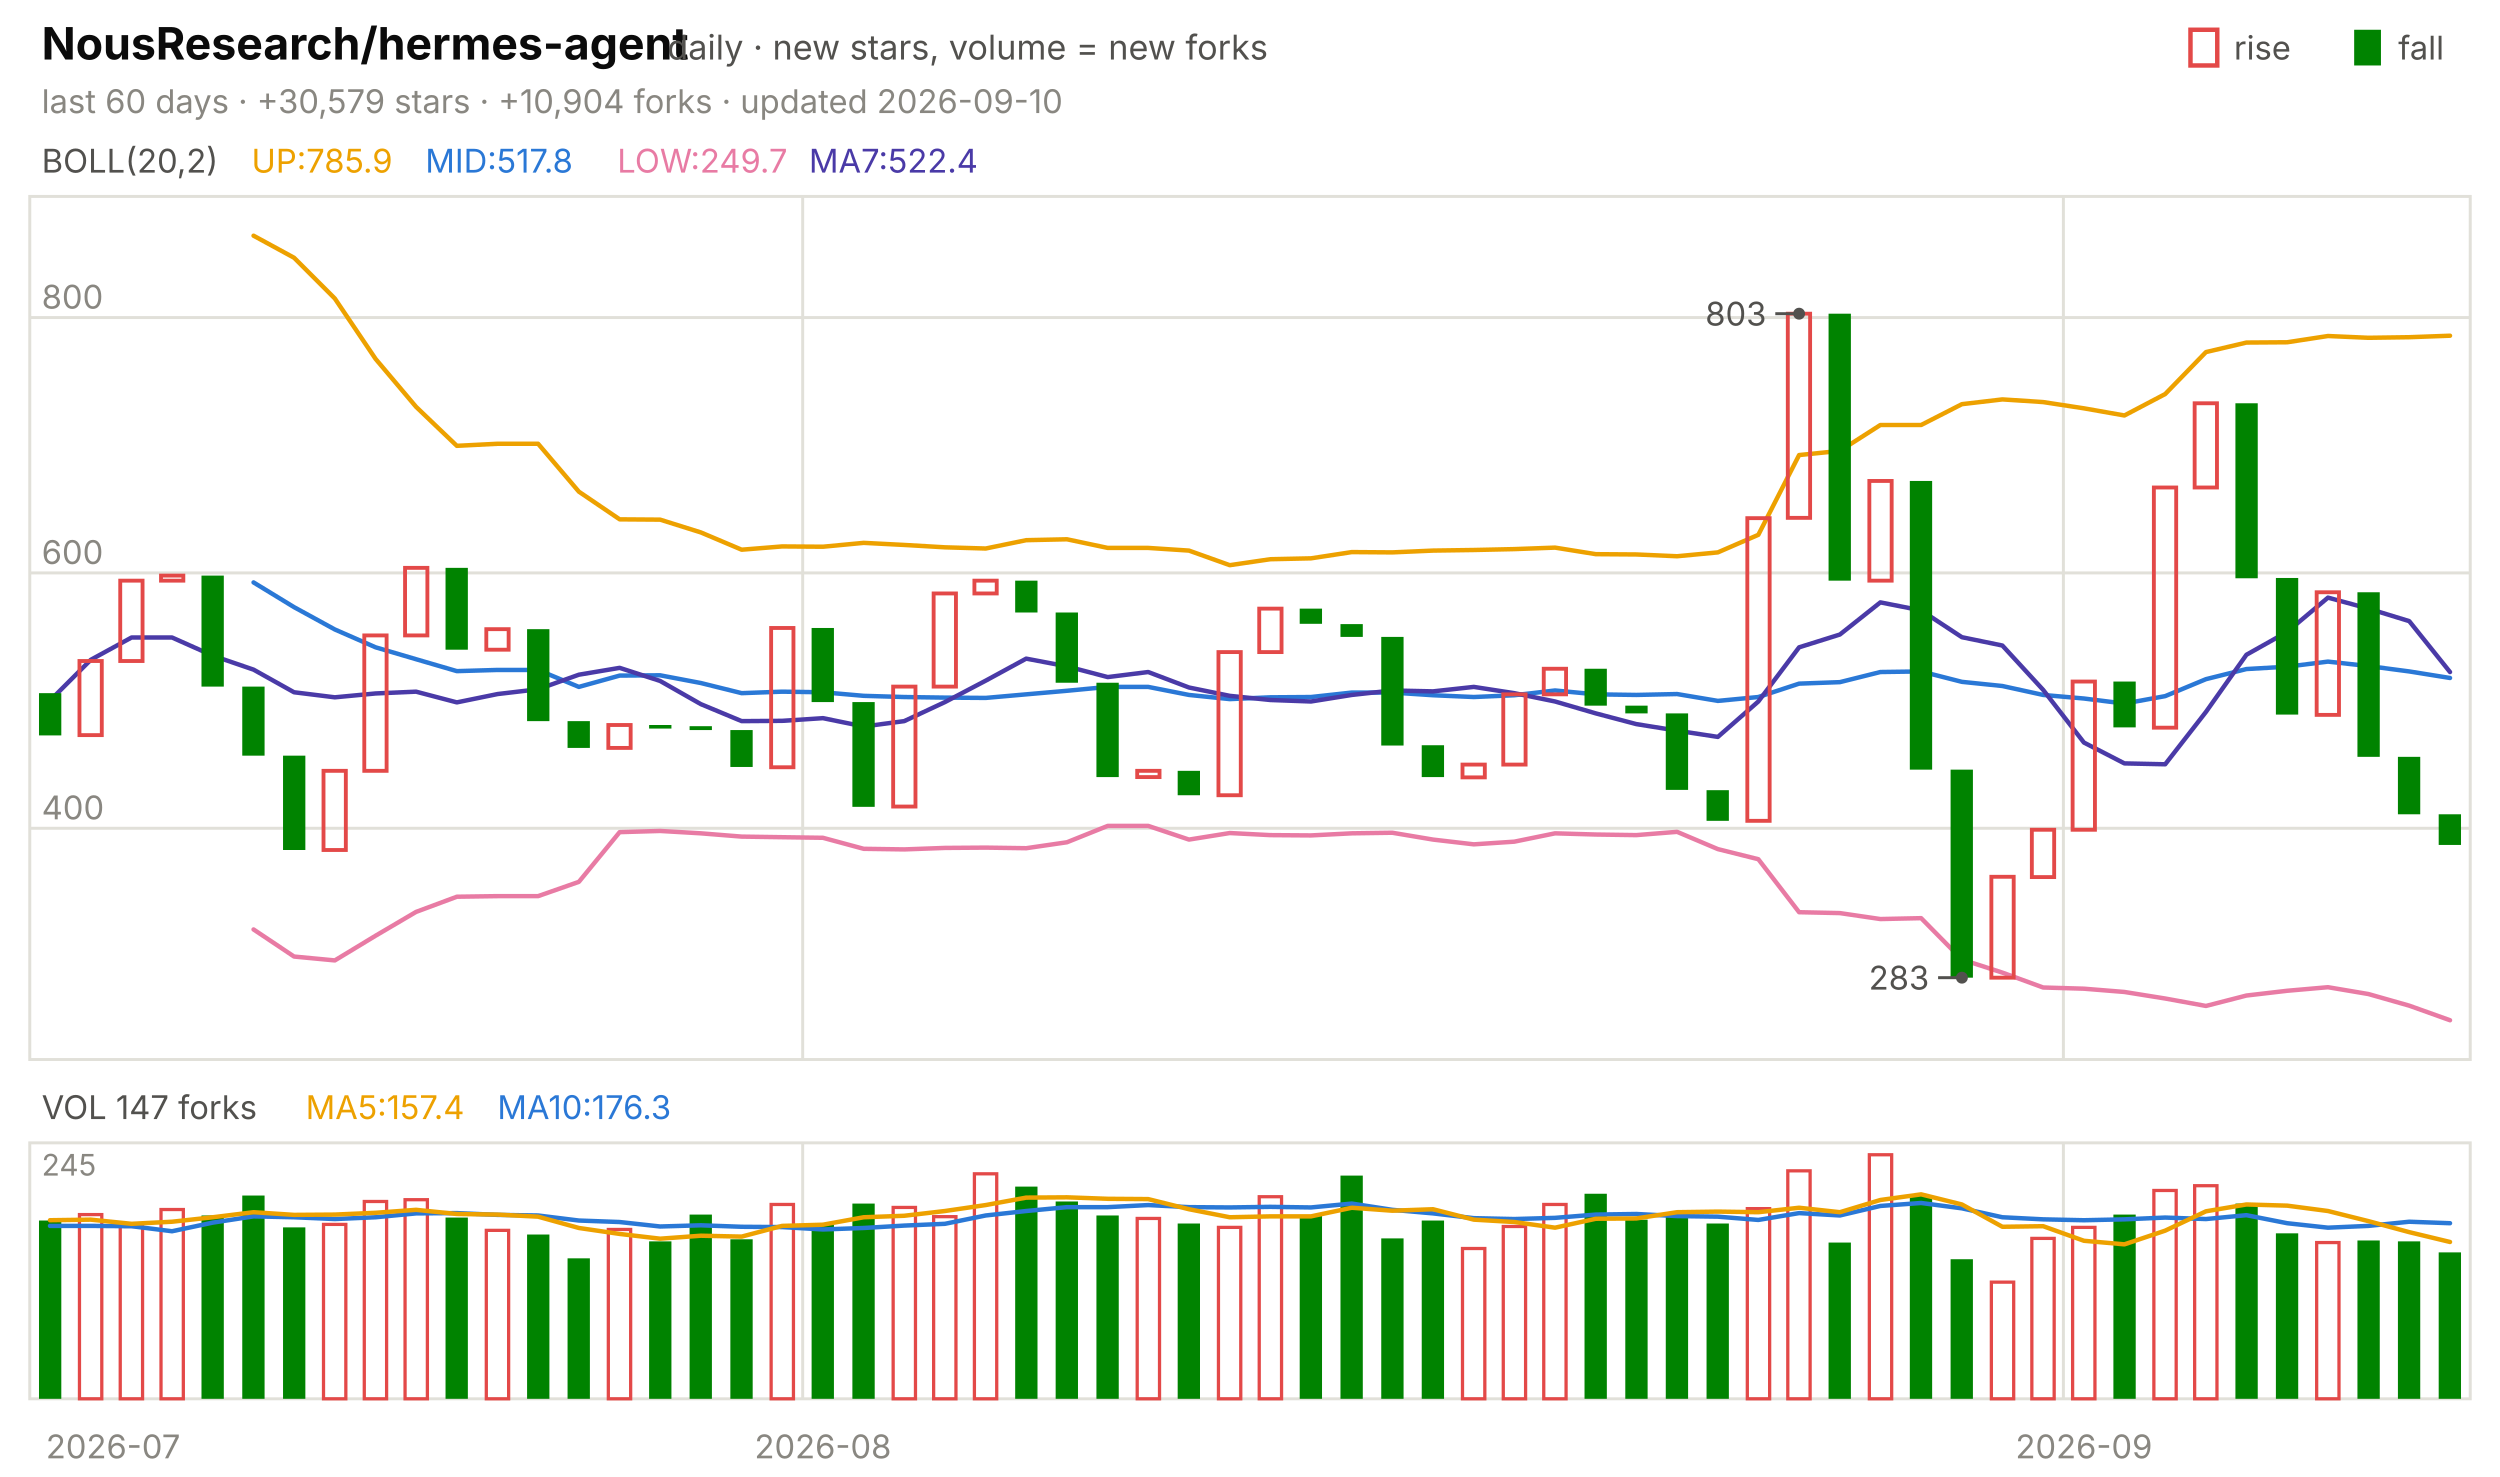
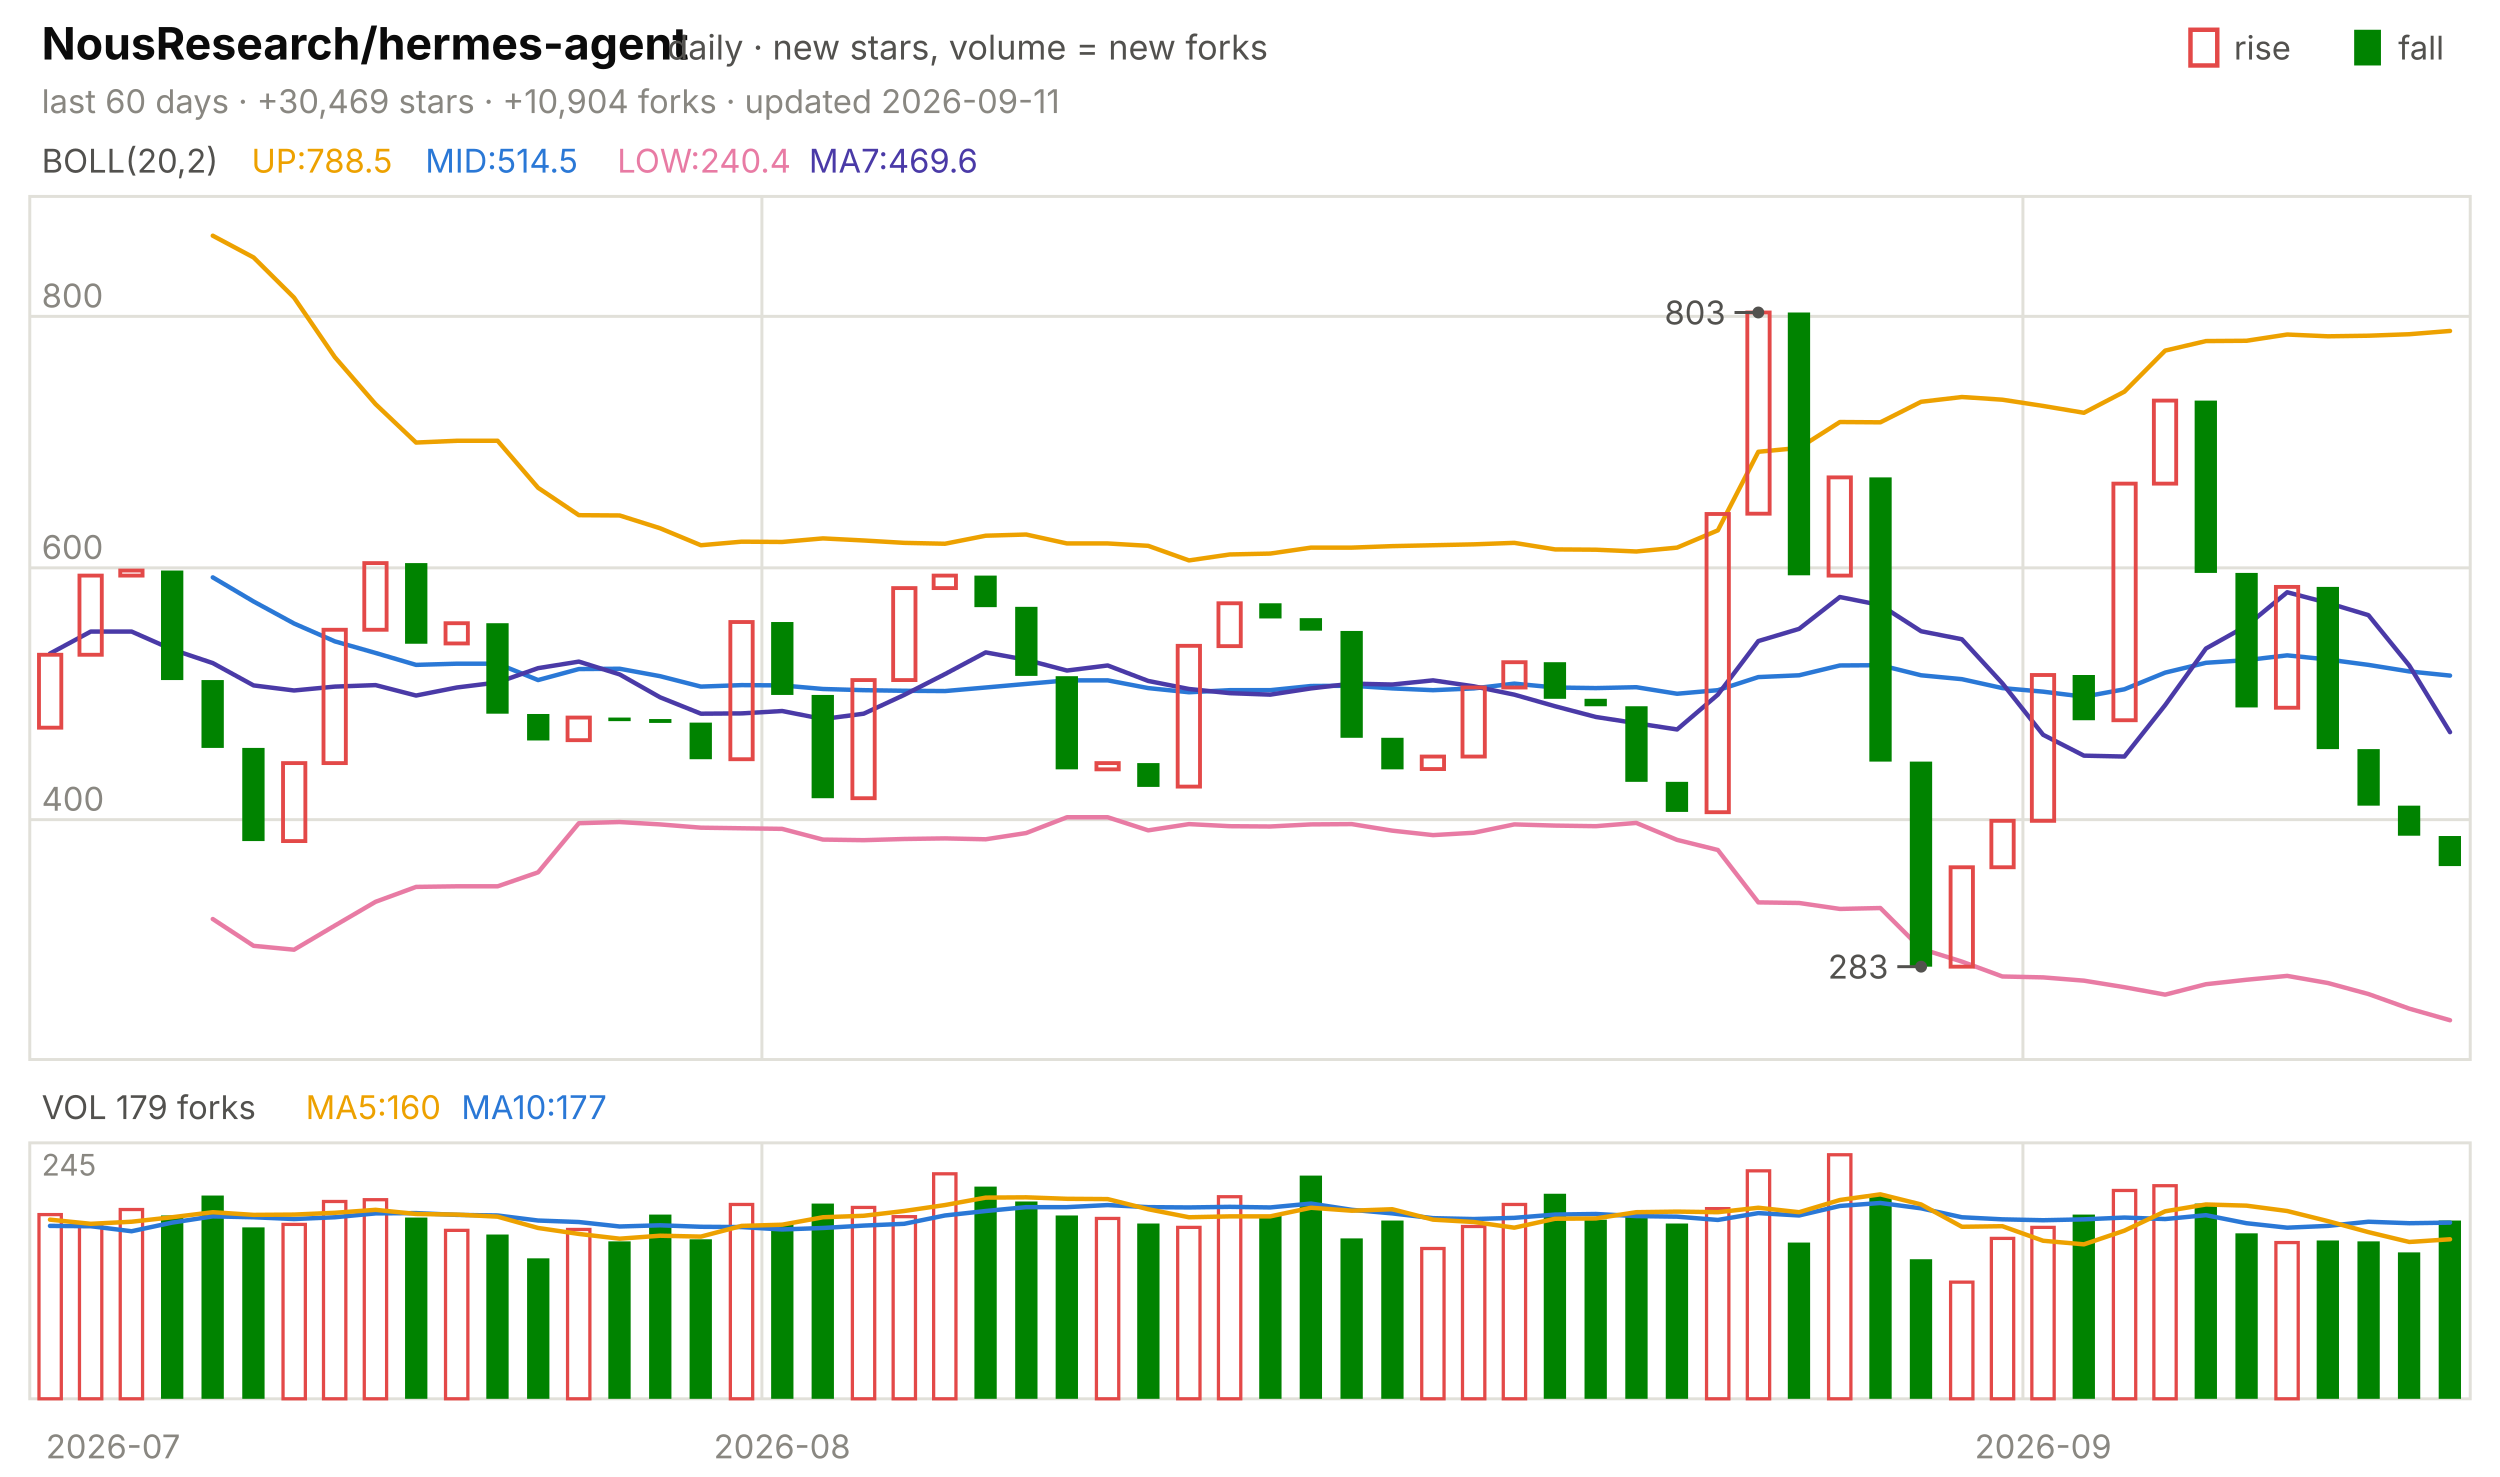
<svg xmlns="http://www.w3.org/2000/svg" viewBox="0 0 840 496" width="840" height="496" font-family="-apple-system,'Segoe UI',system-ui,sans-serif" role="img" aria-label="NousResearch/hermes-agent candlestick chart">
  <text x="14.0" y="20.0" font-size="15" fill="#0b0b0b" font-weight="650">NousResearch/hermes-agent</text>
  <text x="224.2" y="20.0" font-size="11.5" fill="#52514e">daily · new stars, volume = new forks</text>
  <text x="805.8" y="20.0" font-size="11.0" fill="#52514e">fall</text>
  <rect x="791" y="10" width="9" height="12" fill="#008300" />
  <text x="750.6" y="20.0" font-size="11.0" fill="#52514e">rise</text>
  <rect x="736" y="10" width="9" height="12" fill="none" stroke="#e34948" stroke-width="1.5" />
-   <text x="14.0" y="38.0" font-size="11.0" fill="#898781">last 60 days · +30,579 stars · +10,904 forks · updated 2026-09-10</text>
+   <text x="14.0" y="38.0" font-size="11.0" fill="#898781">last 60 days · +30,469 stars · +10,904 forks · updated 2026-09-11</text>
  <rect x="10" y="66" width="820" height="290" fill="none" stroke="#e1e0d9" />
  <rect x="10" y="384" width="820" height="86" fill="none" stroke="#e1e0d9" />
  <text x="38.0" y="490.0" font-size="11.0" fill="#898781" text-anchor="middle">2026-07</text>
-   <line x1="269.7" y1="66.0" x2="269.7" y2="356.0" stroke="#e1e0d9" stroke-width="1.0" />
-   <line x1="269.7" y1="384.0" x2="269.7" y2="470.0" stroke="#e1e0d9" stroke-width="1.0" />
-   <text x="276.5" y="490.0" font-size="11.0" fill="#898781" text-anchor="middle">2026-08</text>
-   <line x1="693.3" y1="66.0" x2="693.3" y2="356.0" stroke="#e1e0d9" stroke-width="1.0" />
-   <line x1="693.3" y1="384.0" x2="693.3" y2="470.0" stroke="#e1e0d9" stroke-width="1.0" />
-   <text x="700.2" y="490.0" font-size="11.0" fill="#898781" text-anchor="middle">2026-09</text>
+   <line x1="256.0" y1="66.0" x2="256.0" y2="356.0" stroke="#e1e0d9" stroke-width="1.0" />
+   <line x1="256.0" y1="384.0" x2="256.0" y2="470.0" stroke="#e1e0d9" stroke-width="1.0" />
+   <text x="262.8" y="490.0" font-size="11.0" fill="#898781" text-anchor="middle">2026-08</text>
+   <line x1="679.7" y1="66.0" x2="679.7" y2="356.0" stroke="#e1e0d9" stroke-width="1.0" />
+   <line x1="679.7" y1="384.0" x2="679.7" y2="470.0" stroke="#e1e0d9" stroke-width="1.0" />
+   <text x="686.5" y="490.0" font-size="11.0" fill="#898781" text-anchor="middle">2026-09</text>
  <text x="14.0" y="58.0" font-size="11.0" fill="#52514e">BOLL(20,2)</text>
-   <text x="84.5" y="58.0" font-size="11.0" fill="#eda100">UP:785.9</text>
-   <text x="142.9" y="58.0" font-size="11.0" fill="#2a78d6">MID:517.8</text>
-   <text x="207.4" y="58.0" font-size="11.0" fill="#e87ba4">LOW:249.7</text>
-   <text x="271.8" y="58.0" font-size="11.0" fill="#4a3aa7">MA7:522.4</text>
-   <line x1="10.0" y1="278.3" x2="830.0" y2="278.3" stroke="#e1e0d9" stroke-width="1.0" />
-   <text x="14.0" y="275.3" font-size="11.0" fill="#898781">400</text>
-   <line x1="10.0" y1="192.5" x2="830.0" y2="192.5" stroke="#e1e0d9" stroke-width="1.0" />
-   <text x="14.0" y="189.5" font-size="11.0" fill="#898781">600</text>
-   <line x1="10.0" y1="106.7" x2="830.0" y2="106.7" stroke="#e1e0d9" stroke-width="1.0" />
-   <text x="14.0" y="103.7" font-size="11.0" fill="#898781">800</text>
-   <polyline points="85.2,79.2 98.8,86.6 112.5,100.3 126.2,120.6 139.8,136.7 153.5,149.8 167.2,149.1 180.8,149.1 194.5,165.2 208.2,174.5 221.8,174.6 235.5,178.9 249.2,184.7 262.8,183.6 276.5,183.7 290.2,182.4 303.8,183.1 317.5,183.9 331.2,184.3 344.8,181.5 358.5,181.2 372.2,184.1 385.8,184.1 399.5,185.0 413.2,189.9 426.8,187.9 440.5,187.6 454.2,185.5 467.8,185.6 481.5,185.0 495.2,184.8 508.8,184.5 522.5,184.0 536.2,186.2 549.8,186.3 563.5,186.9 577.2,185.6 590.8,179.7 604.5,152.9 618.2,151.5 631.8,142.8 645.5,142.8 659.2,135.8 672.8,134.2 686.5,135.1 700.2,137.2 713.8,139.6 727.5,132.4 741.2,118.3 754.8,115.1 768.5,115.0 782.2,112.9 795.8,113.5 809.5,113.3 823.2,112.8" fill="none" stroke="#eda100" stroke-width="1.5" stroke-linejoin="round" stroke-linecap="round" />
-   <polyline points="85.2,195.7 98.8,204.0 112.5,211.5 126.2,217.5 139.8,221.5 153.5,225.5 167.2,225.1 180.8,225.1 194.5,230.8 208.2,227.0 221.8,226.9 235.5,229.5 249.2,232.9 262.8,232.4 276.5,232.6 290.2,233.8 303.8,234.2 317.5,234.4 331.2,234.5 344.8,233.3 358.5,232.1 372.2,230.8 385.8,230.8 399.5,233.5 413.2,234.9 426.8,234.3 440.5,234.2 454.2,232.7 467.8,232.7 481.5,233.6 495.2,234.2 508.8,233.6 522.5,232.0 536.2,233.3 549.8,233.5 563.5,233.2 577.2,235.5 590.8,234.2 604.5,229.7 618.2,229.2 631.8,225.8 645.5,225.6 659.2,229.1 672.8,230.5 686.5,233.5 700.2,234.7 713.8,236.4 727.5,233.9 741.2,228.2 754.8,224.8 768.5,224.0 782.2,222.3 795.8,223.8 809.5,225.6 823.2,227.8" fill="none" stroke="#2a78d6" stroke-width="1.5" stroke-linejoin="round" stroke-linecap="round" />
-   <polyline points="85.2,312.3 98.8,321.4 112.5,322.7 126.2,314.4 139.8,306.4 153.5,301.3 167.2,301.1 180.8,301.1 194.5,296.3 208.2,279.6 221.8,279.2 235.5,280.0 249.2,281.1 262.8,281.3 276.5,281.5 290.2,285.2 303.8,285.4 317.5,284.9 331.2,284.8 344.8,285.0 358.5,283.0 372.2,277.5 385.8,277.5 399.5,282.1 413.2,279.9 426.8,280.6 440.5,280.7 454.2,280.0 467.8,279.8 481.5,282.1 495.2,283.7 508.8,282.8 522.5,280.0 536.2,280.4 549.8,280.6 563.5,279.5 577.2,285.3 590.8,288.7 604.5,306.5 618.2,306.8 631.8,308.8 645.5,308.5 659.2,322.4 672.8,326.8 686.5,331.8 700.2,332.2 713.8,333.3 727.5,335.5 741.2,338.0 754.8,334.5 768.5,332.9 782.2,331.7 795.8,334.0 809.5,337.9 823.2,342.8" fill="none" stroke="#e87ba4" stroke-width="1.5" stroke-linejoin="round" stroke-linecap="round" />
-   <polyline points="16.8,235.4 30.5,221.7 44.2,214.2 57.8,214.2 71.5,220.3 85.2,225.0 98.8,232.6 112.5,234.3 126.2,233.0 139.8,232.4 153.5,236.0 167.2,233.2 180.8,231.6 194.5,226.7 208.2,224.4 221.8,228.8 235.5,236.6 249.2,242.3 262.8,242.2 276.5,241.3 290.2,244.1 303.8,242.3 317.5,235.9 331.2,228.7 344.8,221.3 358.5,223.9 372.2,227.5 385.8,225.8 399.5,231.0 413.2,233.8 426.8,235.2 440.5,235.7 454.2,233.5 467.8,232.0 481.5,232.3 495.2,230.8 508.8,232.9 522.5,235.7 536.2,239.7 549.8,243.3 563.5,245.5 577.2,247.6 590.8,235.7 604.5,217.5 618.2,213.2 631.8,202.4 645.5,205.1 659.2,214.1 672.8,216.9 686.5,231.8 700.2,249.5 713.8,256.5 727.5,256.8 741.2,239.2 754.8,220.0 768.5,212.3 782.2,200.8 795.8,204.5 809.5,208.7 823.2,225.8" fill="none" stroke="#4a3aa7" stroke-width="1.5" stroke-linejoin="round" stroke-linecap="round" />
-   <rect x="13.1" y="232.9" width="7.5" height="14.2" fill="#008300" />
-   <rect x="26.7" y="222.1" width="7.5" height="24.9" fill="none" stroke="#e34948" stroke-width="1.3" />
-   <rect x="40.4" y="195.1" width="7.5" height="27.0" fill="none" stroke="#e34948" stroke-width="1.3" />
-   <rect x="54.1" y="193.4" width="7.5" height="1.7" fill="none" stroke="#e34948" stroke-width="1.3" />
-   <rect x="67.7" y="193.4" width="7.5" height="37.3" fill="#008300" />
-   <rect x="81.4" y="230.7" width="7.5" height="23.2" fill="#008300" />
-   <rect x="95.1" y="253.9" width="7.5" height="31.7" fill="#008300" />
-   <rect x="108.7" y="259.0" width="7.5" height="26.6" fill="none" stroke="#e34948" stroke-width="1.3" />
-   <rect x="122.4" y="213.5" width="7.5" height="45.5" fill="none" stroke="#e34948" stroke-width="1.3" />
-   <rect x="136.1" y="190.8" width="7.5" height="22.7" fill="none" stroke="#e34948" stroke-width="1.3" />
-   <rect x="149.7" y="190.8" width="7.5" height="27.5" fill="#008300" />
-   <rect x="163.4" y="211.4" width="7.5" height="6.9" fill="none" stroke="#e34948" stroke-width="1.3" />
-   <rect x="177.1" y="211.4" width="7.5" height="30.9" fill="#008300" />
-   <rect x="190.7" y="242.3" width="7.5" height="9.0" fill="#008300" />
-   <rect x="204.4" y="243.6" width="7.5" height="7.7" fill="none" stroke="#e34948" stroke-width="1.3" />
-   <rect x="218.1" y="243.6" width="7.5" height="1.2" fill="#008300" />
-   <rect x="231.7" y="244.0" width="7.5" height="1.3" fill="#008300" />
-   <rect x="245.4" y="245.3" width="7.5" height="12.4" fill="#008300" />
-   <rect x="259.1" y="211.0" width="7.5" height="46.8" fill="none" stroke="#e34948" stroke-width="1.3" />
-   <rect x="272.7" y="211.0" width="7.5" height="24.9" fill="#008300" />
-   <rect x="286.4" y="235.9" width="7.5" height="35.2" fill="#008300" />
-   <rect x="300.1" y="230.7" width="7.5" height="40.3" fill="none" stroke="#e34948" stroke-width="1.3" />
-   <rect x="313.7" y="199.4" width="7.5" height="31.3" fill="none" stroke="#e34948" stroke-width="1.3" />
-   <rect x="327.4" y="195.1" width="7.5" height="4.3" fill="none" stroke="#e34948" stroke-width="1.3" />
-   <rect x="341.1" y="195.1" width="7.5" height="10.7" fill="#008300" />
-   <rect x="354.7" y="205.8" width="7.5" height="23.6" fill="#008300" />
-   <rect x="368.4" y="229.4" width="7.5" height="31.7" fill="#008300" />
-   <rect x="382.1" y="259.0" width="7.5" height="2.1" fill="none" stroke="#e34948" stroke-width="1.3" />
-   <rect x="395.7" y="259.0" width="7.5" height="8.2" fill="#008300" />
-   <rect x="409.4" y="219.1" width="7.5" height="48.1" fill="none" stroke="#e34948" stroke-width="1.3" />
-   <rect x="423.1" y="204.5" width="7.5" height="14.6" fill="none" stroke="#e34948" stroke-width="1.3" />
-   <rect x="436.7" y="204.5" width="7.5" height="5.1" fill="#008300" />
-   <rect x="450.4" y="209.7" width="7.5" height="4.3" fill="#008300" />
-   <rect x="464.1" y="214.0" width="7.5" height="36.5" fill="#008300" />
-   <rect x="477.7" y="250.4" width="7.5" height="10.7" fill="#008300" />
-   <rect x="491.4" y="256.9" width="7.5" height="4.3" fill="none" stroke="#e34948" stroke-width="1.3" />
-   <rect x="505.1" y="233.3" width="7.5" height="23.6" fill="none" stroke="#e34948" stroke-width="1.3" />
-   <rect x="518.7" y="224.7" width="7.5" height="8.6" fill="none" stroke="#e34948" stroke-width="1.3" />
-   <rect x="532.4" y="224.7" width="7.5" height="12.4" fill="#008300" />
-   <rect x="546.1" y="237.1" width="7.5" height="2.6" fill="#008300" />
-   <rect x="559.7" y="239.7" width="7.5" height="25.7" fill="#008300" />
-   <rect x="573.4" y="265.5" width="7.5" height="10.3" fill="#008300" />
-   <rect x="587.1" y="174.1" width="7.5" height="101.7" fill="none" stroke="#e34948" stroke-width="1.3" />
-   <rect x="600.7" y="105.4" width="7.5" height="68.6" fill="none" stroke="#e34948" stroke-width="1.3" />
-   <rect x="614.4" y="105.4" width="7.5" height="89.7" fill="#008300" />
-   <rect x="628.1" y="161.6" width="7.5" height="33.5" fill="none" stroke="#e34948" stroke-width="1.3" />
-   <rect x="641.7" y="161.6" width="7.5" height="97.0" fill="#008300" />
-   <rect x="655.4" y="258.6" width="7.5" height="69.9" fill="#008300" />
-   <rect x="669.1" y="294.6" width="7.5" height="33.9" fill="none" stroke="#e34948" stroke-width="1.3" />
-   <rect x="682.7" y="278.8" width="7.5" height="15.9" fill="none" stroke="#e34948" stroke-width="1.3" />
-   <rect x="696.4" y="229.0" width="7.5" height="49.8" fill="none" stroke="#e34948" stroke-width="1.3" />
-   <rect x="710.1" y="229.0" width="7.5" height="15.4" fill="#008300" />
-   <rect x="723.7" y="163.8" width="7.5" height="80.7" fill="none" stroke="#e34948" stroke-width="1.3" />
-   <rect x="737.4" y="135.5" width="7.5" height="28.3" fill="none" stroke="#e34948" stroke-width="1.3" />
-   <rect x="751.1" y="135.5" width="7.5" height="58.8" fill="#008300" />
-   <rect x="764.7" y="194.2" width="7.5" height="45.9" fill="#008300" />
-   <rect x="778.4" y="199.0" width="7.5" height="41.2" fill="none" stroke="#e34948" stroke-width="1.3" />
-   <rect x="792.1" y="199.0" width="7.5" height="55.3" fill="#008300" />
-   <rect x="805.7" y="254.3" width="7.5" height="19.3" fill="#008300" />
-   <rect x="819.4" y="273.6" width="7.5" height="10.3" fill="#008300" />
-   <circle cx="604.5" cy="105.4" r="2" fill="#52514e" />
-   <line x1="604.5" y1="105.4" x2="596.5" y2="105.4" stroke="#52514e" stroke-width="1.0" />
-   <text x="593.5" y="109.4" font-size="11.0" fill="#52514e" text-anchor="end">803</text>
-   <circle cx="659.2" cy="328.5" r="2" fill="#52514e" />
-   <line x1="659.2" y1="328.5" x2="651.2" y2="328.5" stroke="#52514e" stroke-width="1.0" />
-   <text x="648.2" y="332.5" font-size="11.0" fill="#52514e" text-anchor="end">283</text>
-   <text x="14.0" y="376.0" font-size="11.0" fill="#52514e">VOL 147 forks</text>
-   <text x="102.7" y="376.0" font-size="11.0" fill="#eda100">MA5:157.4</text>
-   <text x="167.1" y="376.0" font-size="11.0" fill="#2a78d6">MA10:176.3</text>
+   <text x="84.5" y="58.0" font-size="11.0" fill="#eda100">UP:788.5</text>
+   <text x="142.9" y="58.0" font-size="11.0" fill="#2a78d6">MID:514.5</text>
+   <text x="207.4" y="58.0" font-size="11.0" fill="#e87ba4">LOW:240.4</text>
+   <text x="271.8" y="58.0" font-size="11.0" fill="#4a3aa7">MA7:469.6</text>
+   <line x1="10.0" y1="275.4" x2="830.0" y2="275.4" stroke="#e1e0d9" stroke-width="1.0" />
+   <text x="14.0" y="272.4" font-size="11.0" fill="#898781">400</text>
+   <line x1="10.0" y1="190.8" x2="830.0" y2="190.8" stroke="#e1e0d9" stroke-width="1.0" />
+   <text x="14.0" y="187.8" font-size="11.0" fill="#898781">600</text>
+   <line x1="10.0" y1="106.3" x2="830.0" y2="106.3" stroke="#e1e0d9" stroke-width="1.0" />
+   <text x="14.0" y="103.3" font-size="11.0" fill="#898781">800</text>
+   <polyline points="71.5,79.2 85.2,86.5 98.8,100.0 112.5,120.0 126.2,135.8 139.8,148.7 153.5,148.1 167.2,148.1 180.8,163.9 194.5,173.1 208.2,173.2 221.8,177.5 235.5,183.2 249.2,182.0 262.8,182.1 276.5,180.9 290.2,181.6 303.8,182.4 317.5,182.7 331.2,180.0 344.8,179.6 358.5,182.6 372.2,182.6 385.8,183.4 399.5,188.3 413.2,186.3 426.8,186.0 440.5,184.0 454.2,184.0 467.8,183.5 481.5,183.2 495.2,182.9 508.8,182.4 522.5,184.6 536.2,184.7 549.8,185.3 563.5,184.0 577.2,178.2 590.8,151.8 604.5,150.5 618.2,141.8 631.8,141.9 645.5,135.0 659.2,133.4 672.8,134.3 686.5,136.4 700.2,138.7 713.8,131.6 727.5,117.8 741.2,114.6 754.8,114.5 768.5,112.4 782.2,113.0 795.8,112.8 809.5,112.3 823.2,111.2" fill="none" stroke="#eda100" stroke-width="1.5" stroke-linejoin="round" stroke-linecap="round" />
+   <polyline points="71.5,194.0 85.2,202.1 98.8,209.5 112.5,215.5 126.2,219.4 139.8,223.4 153.5,223.0 167.2,223.0 180.8,228.5 194.5,224.8 208.2,224.7 221.8,227.2 235.5,230.7 249.2,230.2 262.8,230.3 276.5,231.5 290.2,231.9 303.8,232.1 317.5,232.2 331.2,231.0 344.8,229.8 358.5,228.6 372.2,228.6 385.8,231.2 399.5,232.6 413.2,231.9 426.8,231.9 440.5,230.5 454.2,230.4 467.8,231.3 481.5,231.9 495.2,231.3 508.8,229.7 522.5,231.0 536.2,231.2 549.8,230.9 563.5,233.1 577.2,231.9 590.8,227.5 604.5,226.9 618.2,223.6 631.8,223.5 645.5,226.9 659.2,228.2 672.8,231.2 686.5,232.4 700.2,234.1 713.8,231.6 727.5,226.0 741.2,222.7 754.8,221.8 768.5,220.2 782.2,221.6 795.8,223.4 809.5,225.6 823.2,227.0" fill="none" stroke="#2a78d6" stroke-width="1.5" stroke-linejoin="round" stroke-linecap="round" />
+   <polyline points="71.5,308.8 85.2,317.8 98.8,319.1 112.5,311.0 126.2,303.0 139.8,298.0 153.5,297.8 167.2,297.8 180.8,293.1 194.5,276.6 208.2,276.2 221.8,277.0 235.5,278.1 249.2,278.3 262.8,278.5 276.5,282.1 290.2,282.3 303.8,281.9 317.5,281.7 331.2,282.0 344.8,279.9 358.5,274.6 372.2,274.6 385.8,279.0 399.5,276.9 413.2,277.6 426.8,277.7 440.5,277.0 454.2,276.9 467.8,279.1 481.5,280.6 495.2,279.8 508.8,277.0 522.5,277.4 536.2,277.6 549.8,276.5 563.5,282.2 577.2,285.6 590.8,303.2 604.5,303.4 618.2,305.4 631.8,305.1 645.5,318.8 659.2,323.1 672.8,328.1 686.5,328.4 700.2,329.5 713.8,331.7 727.5,334.2 741.2,330.7 754.8,329.2 768.5,327.9 782.2,330.3 795.8,334.0 809.5,338.9 823.2,342.8" fill="none" stroke="#e87ba4" stroke-width="1.5" stroke-linejoin="round" stroke-linecap="round" />
+   <polyline points="16.8,219.6 30.5,212.2 44.2,212.2 57.8,218.2 71.5,222.8 85.2,230.3 98.8,232.0 112.5,230.7 126.2,230.2 139.8,233.7 153.5,231.0 167.2,229.3 180.8,224.5 194.5,222.3 208.2,226.6 221.8,234.3 235.5,239.8 249.2,239.7 262.8,238.9 276.5,241.6 290.2,239.8 303.8,233.5 317.5,226.5 331.2,219.2 344.8,221.7 358.5,225.3 372.2,223.6 385.8,228.8 399.5,231.5 413.2,232.9 426.8,233.4 440.5,231.3 454.2,229.7 467.8,230.0 481.5,228.6 495.2,230.6 508.8,233.4 522.5,237.3 536.2,240.9 549.8,243.0 563.5,245.1 577.2,233.4 590.8,215.4 604.5,211.3 618.2,200.6 631.8,203.3 645.5,212.1 659.2,214.8 672.8,229.6 686.5,246.9 700.2,253.9 713.8,254.2 727.5,236.9 741.2,217.9 754.8,210.3 768.5,199.0 782.2,202.6 795.8,206.7 809.5,223.6 823.2,246.0" fill="none" stroke="#4a3aa7" stroke-width="1.5" stroke-linejoin="round" stroke-linecap="round" />
+   <rect x="13.1" y="220.0" width="7.5" height="24.5" fill="none" stroke="#e34948" stroke-width="1.3" />
+   <rect x="26.7" y="193.4" width="7.5" height="26.6" fill="none" stroke="#e34948" stroke-width="1.3" />
+   <rect x="40.4" y="191.7" width="7.5" height="1.7" fill="none" stroke="#e34948" stroke-width="1.3" />
+   <rect x="54.1" y="191.7" width="7.5" height="36.8" fill="#008300" />
+   <rect x="67.7" y="228.5" width="7.5" height="22.8" fill="#008300" />
+   <rect x="81.4" y="251.3" width="7.5" height="31.3" fill="#008300" />
+   <rect x="95.1" y="256.4" width="7.5" height="26.2" fill="none" stroke="#e34948" stroke-width="1.3" />
+   <rect x="108.7" y="211.6" width="7.5" height="44.8" fill="none" stroke="#e34948" stroke-width="1.3" />
+   <rect x="122.4" y="189.2" width="7.5" height="22.4" fill="none" stroke="#e34948" stroke-width="1.3" />
+   <rect x="136.1" y="189.2" width="7.5" height="27.1" fill="#008300" />
+   <rect x="149.7" y="209.4" width="7.5" height="6.8" fill="none" stroke="#e34948" stroke-width="1.3" />
+   <rect x="163.4" y="209.4" width="7.5" height="30.4" fill="#008300" />
+   <rect x="177.1" y="239.9" width="7.5" height="8.9" fill="#008300" />
+   <rect x="190.7" y="241.1" width="7.5" height="7.6" fill="none" stroke="#e34948" stroke-width="1.3" />
+   <rect x="204.4" y="241.1" width="7.5" height="1.2" fill="#008300" />
+   <rect x="218.1" y="241.6" width="7.5" height="1.3" fill="#008300" />
+   <rect x="231.7" y="242.8" width="7.5" height="12.3" fill="#008300" />
+   <rect x="245.4" y="209.0" width="7.5" height="46.1" fill="none" stroke="#e34948" stroke-width="1.3" />
+   <rect x="259.1" y="209.0" width="7.5" height="24.5" fill="#008300" />
+   <rect x="272.7" y="233.5" width="7.5" height="34.7" fill="#008300" />
+   <rect x="286.4" y="228.5" width="7.5" height="39.7" fill="none" stroke="#e34948" stroke-width="1.3" />
+   <rect x="300.1" y="197.6" width="7.5" height="30.9" fill="none" stroke="#e34948" stroke-width="1.3" />
+   <rect x="313.7" y="193.4" width="7.5" height="4.2" fill="none" stroke="#e34948" stroke-width="1.3" />
+   <rect x="327.4" y="193.4" width="7.5" height="10.6" fill="#008300" />
+   <rect x="341.1" y="203.9" width="7.5" height="23.2" fill="#008300" />
+   <rect x="354.7" y="227.2" width="7.5" height="31.3" fill="#008300" />
+   <rect x="368.4" y="256.4" width="7.5" height="2.1" fill="none" stroke="#e34948" stroke-width="1.3" />
+   <rect x="382.1" y="256.4" width="7.5" height="8.0" fill="#008300" />
+   <rect x="395.7" y="217.0" width="7.5" height="47.3" fill="none" stroke="#e34948" stroke-width="1.3" />
+   <rect x="409.4" y="202.7" width="7.5" height="14.4" fill="none" stroke="#e34948" stroke-width="1.3" />
+   <rect x="423.1" y="202.7" width="7.5" height="5.1" fill="#008300" />
+   <rect x="436.7" y="207.7" width="7.5" height="4.2" fill="#008300" />
+   <rect x="450.4" y="212.0" width="7.5" height="35.9" fill="#008300" />
+   <rect x="464.1" y="247.9" width="7.5" height="10.6" fill="#008300" />
+   <rect x="477.7" y="254.2" width="7.5" height="4.2" fill="none" stroke="#e34948" stroke-width="1.3" />
+   <rect x="491.4" y="231.0" width="7.5" height="23.2" fill="none" stroke="#e34948" stroke-width="1.3" />
+   <rect x="505.1" y="222.5" width="7.5" height="8.5" fill="none" stroke="#e34948" stroke-width="1.3" />
+   <rect x="518.7" y="222.5" width="7.5" height="12.3" fill="#008300" />
+   <rect x="532.4" y="234.8" width="7.5" height="2.5" fill="#008300" />
+   <rect x="546.1" y="237.3" width="7.5" height="25.4" fill="#008300" />
+   <rect x="559.7" y="262.7" width="7.5" height="10.1" fill="#008300" />
+   <rect x="573.4" y="172.7" width="7.5" height="100.2" fill="none" stroke="#e34948" stroke-width="1.3" />
+   <rect x="587.1" y="105.0" width="7.5" height="67.6" fill="none" stroke="#e34948" stroke-width="1.3" />
+   <rect x="600.7" y="105.0" width="7.5" height="88.3" fill="#008300" />
+   <rect x="614.4" y="160.4" width="7.5" height="33.0" fill="none" stroke="#e34948" stroke-width="1.3" />
+   <rect x="628.1" y="160.4" width="7.5" height="95.5" fill="#008300" />
+   <rect x="641.7" y="255.9" width="7.5" height="68.9" fill="#008300" />
+   <rect x="655.4" y="291.4" width="7.5" height="33.4" fill="none" stroke="#e34948" stroke-width="1.3" />
+   <rect x="669.1" y="275.8" width="7.5" height="15.6" fill="none" stroke="#e34948" stroke-width="1.3" />
+   <rect x="682.7" y="226.8" width="7.5" height="49.0" fill="none" stroke="#e34948" stroke-width="1.3" />
+   <rect x="696.4" y="226.8" width="7.5" height="15.2" fill="#008300" />
+   <rect x="710.1" y="162.5" width="7.5" height="79.5" fill="none" stroke="#e34948" stroke-width="1.3" />
+   <rect x="723.7" y="134.6" width="7.5" height="27.9" fill="none" stroke="#e34948" stroke-width="1.3" />
+   <rect x="737.4" y="134.6" width="7.5" height="57.9" fill="#008300" />
+   <rect x="751.1" y="192.5" width="7.5" height="45.2" fill="#008300" />
+   <rect x="764.7" y="197.2" width="7.5" height="40.6" fill="none" stroke="#e34948" stroke-width="1.3" />
+   <rect x="778.4" y="197.2" width="7.5" height="54.5" fill="#008300" />
+   <rect x="792.1" y="251.7" width="7.5" height="19.0" fill="#008300" />
+   <rect x="805.7" y="270.7" width="7.5" height="10.1" fill="#008300" />
+   <rect x="819.4" y="280.9" width="7.5" height="10.1" fill="#008300" />
+   <circle cx="590.8" cy="105.0" r="2" fill="#52514e" />
+   <line x1="590.8" y1="105.0" x2="582.8" y2="105.0" stroke="#52514e" stroke-width="1.0" />
+   <text x="579.8" y="109.0" font-size="11.0" fill="#52514e" text-anchor="end">803</text>
+   <circle cx="645.5" cy="324.8" r="2" fill="#52514e" />
+   <line x1="645.5" y1="324.8" x2="637.5" y2="324.8" stroke="#52514e" stroke-width="1.0" />
+   <text x="634.5" y="328.8" font-size="11.0" fill="#52514e" text-anchor="end">283</text>
+   <text x="14.0" y="376.0" font-size="11.0" fill="#52514e">VOL 179 forks</text>
+   <text x="102.7" y="376.0" font-size="11.0" fill="#eda100">MA5:160</text>
+   <text x="155.0" y="376.0" font-size="11.0" fill="#2a78d6">MA10:177</text>
  <text x="14.0" y="395.0" font-size="10" fill="#898781">245</text>
-   <rect x="13.1" y="410.1" width="7.5" height="59.9" fill="#008300" />
-   <rect x="26.7" y="408.1" width="7.5" height="61.9" fill="none" stroke="#e34948" stroke-width="1.1" />
-   <rect x="40.4" y="412.1" width="7.5" height="57.9" fill="none" stroke="#e34948" stroke-width="1.1" />
-   <rect x="54.1" y="406.4" width="7.5" height="63.6" fill="none" stroke="#e34948" stroke-width="1.1" />
-   <rect x="67.7" y="408.4" width="7.5" height="61.6" fill="#008300" />
-   <rect x="81.4" y="401.7" width="7.5" height="68.3" fill="#008300" />
-   <rect x="95.1" y="412.4" width="7.5" height="57.6" fill="#008300" />
-   <rect x="108.7" y="411.4" width="7.5" height="58.6" fill="none" stroke="#e34948" stroke-width="1.1" />
-   <rect x="122.4" y="403.7" width="7.5" height="66.3" fill="none" stroke="#e34948" stroke-width="1.1" />
-   <rect x="136.1" y="403.1" width="7.5" height="66.9" fill="none" stroke="#e34948" stroke-width="1.1" />
-   <rect x="149.7" y="409.1" width="7.5" height="60.9" fill="#008300" />
-   <rect x="163.4" y="413.4" width="7.5" height="56.6" fill="none" stroke="#e34948" stroke-width="1.1" />
-   <rect x="177.1" y="414.8" width="7.5" height="55.2" fill="#008300" />
-   <rect x="190.7" y="422.8" width="7.5" height="47.2" fill="#008300" />
-   <rect x="204.4" y="413.1" width="7.5" height="56.9" fill="none" stroke="#e34948" stroke-width="1.1" />
-   <rect x="218.1" y="417.1" width="7.5" height="52.9" fill="#008300" />
-   <rect x="231.7" y="408.1" width="7.5" height="61.9" fill="#008300" />
-   <rect x="245.4" y="416.4" width="7.5" height="53.6" fill="#008300" />
-   <rect x="259.1" y="404.7" width="7.5" height="65.3" fill="none" stroke="#e34948" stroke-width="1.1" />
-   <rect x="272.7" y="411.1" width="7.5" height="58.9" fill="#008300" />
-   <rect x="286.4" y="404.4" width="7.5" height="65.6" fill="#008300" />
-   <rect x="300.1" y="405.7" width="7.5" height="64.3" fill="none" stroke="#e34948" stroke-width="1.1" />
-   <rect x="313.7" y="408.8" width="7.5" height="61.2" fill="none" stroke="#e34948" stroke-width="1.1" />
-   <rect x="327.4" y="394.4" width="7.5" height="75.6" fill="none" stroke="#e34948" stroke-width="1.1" />
-   <rect x="341.1" y="398.7" width="7.5" height="71.3" fill="#008300" />
-   <rect x="354.7" y="403.7" width="7.5" height="66.3" fill="#008300" />
-   <rect x="368.4" y="408.4" width="7.5" height="61.6" fill="#008300" />
-   <rect x="382.1" y="409.4" width="7.5" height="60.6" fill="none" stroke="#e34948" stroke-width="1.1" />
-   <rect x="395.7" y="411.1" width="7.5" height="58.9" fill="#008300" />
-   <rect x="409.4" y="412.4" width="7.5" height="57.6" fill="none" stroke="#e34948" stroke-width="1.1" />
-   <rect x="423.1" y="402.1" width="7.5" height="67.9" fill="none" stroke="#e34948" stroke-width="1.1" />
-   <rect x="436.7" y="408.4" width="7.5" height="61.6" fill="#008300" />
-   <rect x="450.4" y="395.0" width="7.5" height="75.0" fill="#008300" />
-   <rect x="464.1" y="416.1" width="7.5" height="53.9" fill="#008300" />
-   <rect x="477.7" y="410.1" width="7.5" height="59.9" fill="#008300" />
-   <rect x="491.4" y="419.5" width="7.5" height="50.5" fill="none" stroke="#e34948" stroke-width="1.1" />
-   <rect x="505.1" y="412.1" width="7.5" height="57.9" fill="none" stroke="#e34948" stroke-width="1.1" />
-   <rect x="518.7" y="404.7" width="7.5" height="65.3" fill="none" stroke="#e34948" stroke-width="1.1" />
-   <rect x="532.4" y="401.1" width="7.5" height="68.9" fill="#008300" />
-   <rect x="546.1" y="409.8" width="7.5" height="60.2" fill="#008300" />
-   <rect x="559.7" y="408.8" width="7.5" height="61.2" fill="#008300" />
-   <rect x="573.4" y="411.1" width="7.5" height="58.9" fill="#008300" />
-   <rect x="587.1" y="406.1" width="7.5" height="63.9" fill="none" stroke="#e34948" stroke-width="1.1" />
-   <rect x="600.7" y="393.4" width="7.5" height="76.6" fill="none" stroke="#e34948" stroke-width="1.1" />
-   <rect x="614.4" y="417.5" width="7.5" height="52.5" fill="#008300" />
-   <rect x="628.1" y="388.0" width="7.5" height="82.0" fill="none" stroke="#e34948" stroke-width="1.1" />
-   <rect x="641.7" y="401.7" width="7.5" height="68.3" fill="#008300" />
-   <rect x="655.4" y="423.1" width="7.5" height="46.9" fill="#008300" />
-   <rect x="669.1" y="430.8" width="7.5" height="39.2" fill="none" stroke="#e34948" stroke-width="1.1" />
-   <rect x="682.7" y="416.1" width="7.5" height="53.9" fill="none" stroke="#e34948" stroke-width="1.1" />
-   <rect x="696.4" y="412.4" width="7.5" height="57.6" fill="none" stroke="#e34948" stroke-width="1.1" />
-   <rect x="710.1" y="408.1" width="7.5" height="61.9" fill="#008300" />
-   <rect x="723.7" y="400.0" width="7.5" height="70.0" fill="none" stroke="#e34948" stroke-width="1.1" />
-   <rect x="737.4" y="398.4" width="7.5" height="71.6" fill="none" stroke="#e34948" stroke-width="1.1" />
-   <rect x="751.1" y="404.4" width="7.5" height="65.6" fill="#008300" />
-   <rect x="764.7" y="414.4" width="7.5" height="55.6" fill="#008300" />
-   <rect x="778.4" y="417.5" width="7.5" height="52.5" fill="none" stroke="#e34948" stroke-width="1.1" />
-   <rect x="792.1" y="416.8" width="7.5" height="53.2" fill="#008300" />
-   <rect x="805.7" y="417.1" width="7.5" height="52.9" fill="#008300" />
-   <rect x="819.4" y="420.8" width="7.5" height="49.2" fill="#008300" />
-   <polyline points="16.8,411.9 30.5,411.9 44.2,412.0 57.8,413.7 71.5,410.8 85.2,408.7 98.8,409.0 112.5,409.6 126.2,409.0 139.8,407.7 153.5,407.6 167.2,408.2 180.8,408.4 194.5,410.1 208.2,410.6 221.8,412.1 235.5,411.7 249.2,412.2 262.8,412.3 276.5,413.1 290.2,412.6 303.8,411.8 317.5,411.2 331.2,408.4 344.8,406.9 358.5,405.6 372.2,405.6 385.8,404.9 399.5,405.6 413.2,405.7 426.8,405.5 440.5,405.7 454.2,404.4 467.8,406.5 481.5,407.7 495.2,409.3 508.8,409.6 522.5,409.2 536.2,408.1 549.8,407.9 563.5,408.6 577.2,408.8 590.8,409.9 604.5,407.6 618.2,408.4 631.8,405.2 645.5,404.2 659.2,406.0 672.8,409.0 686.5,409.7 700.2,410.0 713.8,409.7 727.5,409.1 741.2,409.6 754.8,408.3 768.5,411.0 782.2,412.5 795.8,411.9 809.5,410.5 823.2,411.0" fill="none" stroke="#2a78d6" stroke-width="1.5" stroke-linejoin="round" stroke-linecap="round" />
-   <polyline points="16.8,410.0 30.5,409.8 44.2,411.2 57.8,410.5 71.5,409.0 85.2,407.3 98.8,408.2 112.5,408.1 126.2,407.5 139.8,406.5 153.5,407.9 167.2,408.1 180.8,408.8 194.5,412.6 208.2,414.6 221.8,416.2 235.5,415.2 249.2,415.5 262.8,411.9 276.5,411.5 290.2,409.0 303.8,408.5 317.5,406.9 331.2,404.9 344.8,402.4 358.5,402.3 372.2,402.8 385.8,402.9 399.5,406.3 413.2,409.0 426.8,408.7 440.5,408.7 454.2,405.8 467.8,406.8 481.5,406.3 495.2,409.8 508.8,410.6 522.5,412.5 536.2,409.5 549.8,409.4 563.5,407.3 577.2,407.1 590.8,407.3 604.5,405.8 618.2,407.3 631.8,403.2 645.5,401.3 659.2,404.7 672.8,412.2 686.5,412.0 700.2,416.9 713.8,418.1 727.5,413.5 741.2,407.0 754.8,404.7 768.5,405.1 782.2,406.9 795.8,410.3 809.5,414.0 823.2,417.3" fill="none" stroke="#eda100" stroke-width="1.5" stroke-linejoin="round" stroke-linecap="round" />
+   <rect x="13.1" y="408.1" width="7.5" height="61.9" fill="none" stroke="#e34948" stroke-width="1.1" />
+   <rect x="26.7" y="412.1" width="7.5" height="57.9" fill="none" stroke="#e34948" stroke-width="1.1" />
+   <rect x="40.4" y="406.4" width="7.5" height="63.6" fill="none" stroke="#e34948" stroke-width="1.1" />
+   <rect x="54.1" y="408.4" width="7.5" height="61.6" fill="#008300" />
+   <rect x="67.7" y="401.7" width="7.5" height="68.3" fill="#008300" />
+   <rect x="81.4" y="412.4" width="7.5" height="57.6" fill="#008300" />
+   <rect x="95.1" y="411.4" width="7.5" height="58.6" fill="none" stroke="#e34948" stroke-width="1.1" />
+   <rect x="108.7" y="403.7" width="7.5" height="66.3" fill="none" stroke="#e34948" stroke-width="1.1" />
+   <rect x="122.4" y="403.1" width="7.5" height="66.9" fill="none" stroke="#e34948" stroke-width="1.1" />
+   <rect x="136.1" y="409.1" width="7.5" height="60.9" fill="#008300" />
+   <rect x="149.7" y="413.4" width="7.5" height="56.6" fill="none" stroke="#e34948" stroke-width="1.1" />
+   <rect x="163.4" y="414.8" width="7.5" height="55.2" fill="#008300" />
+   <rect x="177.1" y="422.8" width="7.5" height="47.2" fill="#008300" />
+   <rect x="190.7" y="413.1" width="7.5" height="56.9" fill="none" stroke="#e34948" stroke-width="1.1" />
+   <rect x="204.4" y="417.1" width="7.5" height="52.9" fill="#008300" />
+   <rect x="218.1" y="408.1" width="7.5" height="61.9" fill="#008300" />
+   <rect x="231.7" y="416.4" width="7.5" height="53.6" fill="#008300" />
+   <rect x="245.4" y="404.7" width="7.5" height="65.3" fill="none" stroke="#e34948" stroke-width="1.1" />
+   <rect x="259.1" y="411.1" width="7.5" height="58.9" fill="#008300" />
+   <rect x="272.7" y="404.4" width="7.5" height="65.6" fill="#008300" />
+   <rect x="286.4" y="405.7" width="7.5" height="64.3" fill="none" stroke="#e34948" stroke-width="1.1" />
+   <rect x="300.1" y="408.8" width="7.5" height="61.2" fill="none" stroke="#e34948" stroke-width="1.1" />
+   <rect x="313.7" y="394.4" width="7.5" height="75.6" fill="none" stroke="#e34948" stroke-width="1.1" />
+   <rect x="327.4" y="398.7" width="7.5" height="71.3" fill="#008300" />
+   <rect x="341.1" y="403.7" width="7.5" height="66.3" fill="#008300" />
+   <rect x="354.7" y="408.4" width="7.5" height="61.6" fill="#008300" />
+   <rect x="368.4" y="409.4" width="7.5" height="60.6" fill="none" stroke="#e34948" stroke-width="1.1" />
+   <rect x="382.1" y="411.1" width="7.5" height="58.9" fill="#008300" />
+   <rect x="395.7" y="412.4" width="7.5" height="57.6" fill="none" stroke="#e34948" stroke-width="1.1" />
+   <rect x="409.4" y="402.1" width="7.5" height="67.9" fill="none" stroke="#e34948" stroke-width="1.1" />
+   <rect x="423.1" y="408.4" width="7.5" height="61.6" fill="#008300" />
+   <rect x="436.7" y="395.0" width="7.5" height="75.0" fill="#008300" />
+   <rect x="450.4" y="416.1" width="7.5" height="53.9" fill="#008300" />
+   <rect x="464.1" y="410.1" width="7.5" height="59.9" fill="#008300" />
+   <rect x="477.7" y="419.5" width="7.5" height="50.5" fill="none" stroke="#e34948" stroke-width="1.1" />
+   <rect x="491.4" y="412.1" width="7.5" height="57.9" fill="none" stroke="#e34948" stroke-width="1.1" />
+   <rect x="505.1" y="404.7" width="7.5" height="65.3" fill="none" stroke="#e34948" stroke-width="1.1" />
+   <rect x="518.7" y="401.1" width="7.5" height="68.9" fill="#008300" />
+   <rect x="532.4" y="409.8" width="7.5" height="60.2" fill="#008300" />
+   <rect x="546.1" y="408.8" width="7.5" height="61.2" fill="#008300" />
+   <rect x="559.7" y="411.1" width="7.5" height="58.9" fill="#008300" />
+   <rect x="573.4" y="406.1" width="7.5" height="63.9" fill="none" stroke="#e34948" stroke-width="1.1" />
+   <rect x="587.1" y="393.4" width="7.5" height="76.6" fill="none" stroke="#e34948" stroke-width="1.1" />
+   <rect x="600.7" y="417.5" width="7.5" height="52.5" fill="#008300" />
+   <rect x="614.4" y="388.0" width="7.5" height="82.0" fill="none" stroke="#e34948" stroke-width="1.1" />
+   <rect x="628.1" y="401.7" width="7.5" height="68.3" fill="#008300" />
+   <rect x="641.7" y="423.1" width="7.5" height="46.9" fill="#008300" />
+   <rect x="655.4" y="430.8" width="7.5" height="39.2" fill="none" stroke="#e34948" stroke-width="1.1" />
+   <rect x="669.1" y="416.1" width="7.5" height="53.9" fill="none" stroke="#e34948" stroke-width="1.1" />
+   <rect x="682.7" y="412.4" width="7.5" height="57.6" fill="none" stroke="#e34948" stroke-width="1.1" />
+   <rect x="696.4" y="408.1" width="7.5" height="61.9" fill="#008300" />
+   <rect x="710.1" y="400.0" width="7.5" height="70.0" fill="none" stroke="#e34948" stroke-width="1.1" />
+   <rect x="723.7" y="398.4" width="7.5" height="71.6" fill="none" stroke="#e34948" stroke-width="1.1" />
+   <rect x="737.4" y="404.4" width="7.5" height="65.6" fill="#008300" />
+   <rect x="751.1" y="414.4" width="7.5" height="55.6" fill="#008300" />
+   <rect x="764.7" y="417.5" width="7.5" height="52.5" fill="none" stroke="#e34948" stroke-width="1.1" />
+   <rect x="778.4" y="416.8" width="7.5" height="53.2" fill="#008300" />
+   <rect x="792.1" y="417.1" width="7.5" height="52.9" fill="#008300" />
+   <rect x="805.7" y="420.8" width="7.5" height="49.2" fill="#008300" />
+   <rect x="819.4" y="410.1" width="7.5" height="59.9" fill="#008300" />
+   <polyline points="16.8,411.9 30.5,412.0 44.2,413.7 57.8,410.8 71.5,408.7 85.2,409.0 98.8,409.6 112.5,409.0 126.2,407.7 139.8,407.6 153.5,408.2 167.2,408.4 180.8,410.1 194.5,410.6 208.2,412.1 221.8,411.7 235.5,412.2 249.2,412.3 262.8,413.1 276.5,412.6 290.2,411.8 303.8,411.2 317.5,408.4 331.2,406.9 344.8,405.6 358.5,405.6 372.2,404.9 385.8,405.6 399.5,405.7 413.2,405.5 426.8,405.7 440.5,404.4 454.2,406.5 467.8,407.7 481.5,409.3 495.2,409.6 508.8,409.2 522.5,408.1 536.2,407.9 549.8,408.6 563.5,408.8 577.2,409.9 590.8,407.6 604.5,408.4 618.2,405.2 631.8,404.2 645.5,406.0 659.2,409.0 672.8,409.7 686.5,410.0 700.2,409.7 713.8,409.1 727.5,409.6 741.2,408.3 754.8,411.0 768.5,412.5 782.2,411.9 795.8,410.5 809.5,411.0 823.2,410.8" fill="none" stroke="#2a78d6" stroke-width="1.5" stroke-linejoin="round" stroke-linecap="round" />
+   <polyline points="16.8,409.8 30.5,411.2 44.2,410.5 57.8,409.0 71.5,407.3 85.2,408.2 98.8,408.1 112.5,407.5 126.2,406.5 139.8,407.9 153.5,408.1 167.2,408.8 180.8,412.6 194.5,414.6 208.2,416.2 221.8,415.2 235.5,415.5 249.2,411.9 262.8,411.5 276.5,409.0 290.2,408.5 303.8,406.9 317.5,404.9 331.2,402.4 344.8,402.3 358.5,402.8 372.2,402.9 385.8,406.3 399.5,409.0 413.2,408.7 426.8,408.7 440.5,405.8 454.2,406.8 467.8,406.3 481.5,409.8 495.2,410.6 508.8,412.5 522.5,409.5 536.2,409.4 549.8,407.3 563.5,407.1 577.2,407.3 590.8,405.8 604.5,407.3 618.2,403.2 631.8,401.3 645.5,404.7 659.2,412.2 672.8,412.0 686.5,416.9 700.2,418.1 713.8,413.5 727.5,407.0 741.2,404.7 754.8,405.1 768.5,406.9 782.2,410.3 795.8,414.0 809.5,417.3 823.2,416.4" fill="none" stroke="#eda100" stroke-width="1.5" stroke-linejoin="round" stroke-linecap="round" />
</svg>
